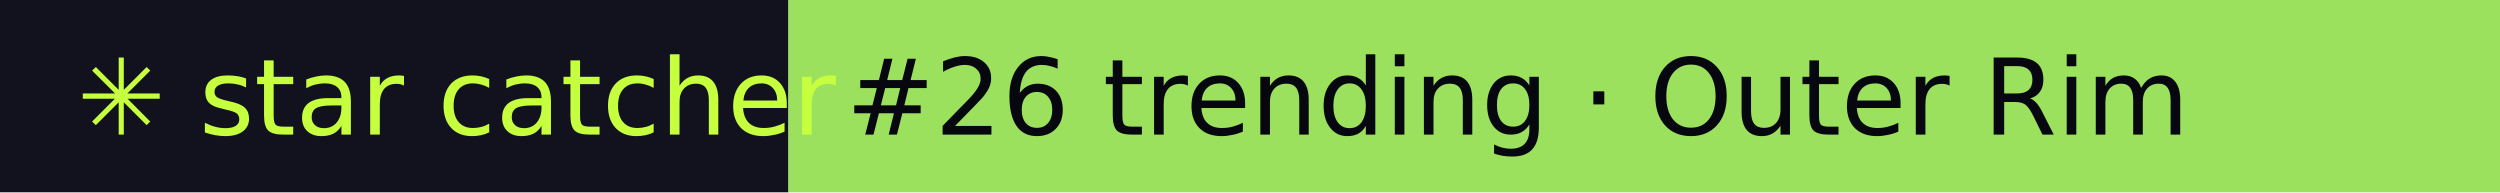
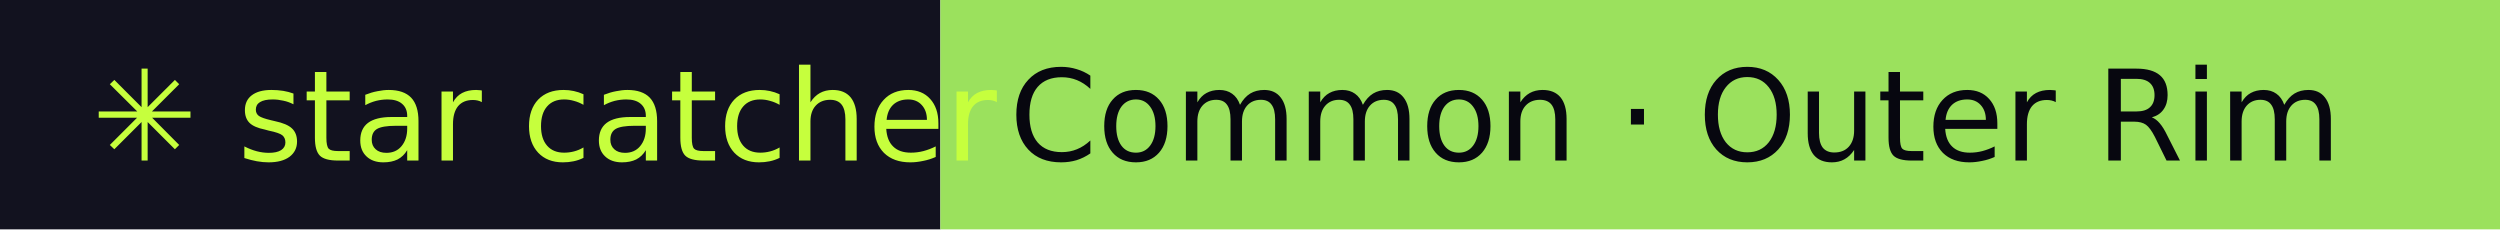
- <svg xmlns="http://www.w3.org/2000/svg" width="260" height="20" role="img" aria-label="star catcher: #26 trending · Outer Rim">
+ <svg xmlns="http://www.w3.org/2000/svg" width="218" height="20" role="img" aria-label="star catcher: Common · Outer Rim">
  <rect width="82" height="20" fill="#12121F" />
-   <rect x="82" width="178" height="20" fill="#9BE15D" />
+   <rect x="82" width="136" height="20" fill="#9BE15D" />
  <g font-family="Verdana,DejaVu Sans,sans-serif" font-size="11">
    <text x="8" y="14" fill="#C6FF3D">✳ star catcher</text>
-     <text x="88" y="14" fill="#07070F">#26 trending · Outer Rim</text>
+     <text x="88" y="14" fill="#07070F">Common · Outer Rim</text>
  </g>
</svg>
